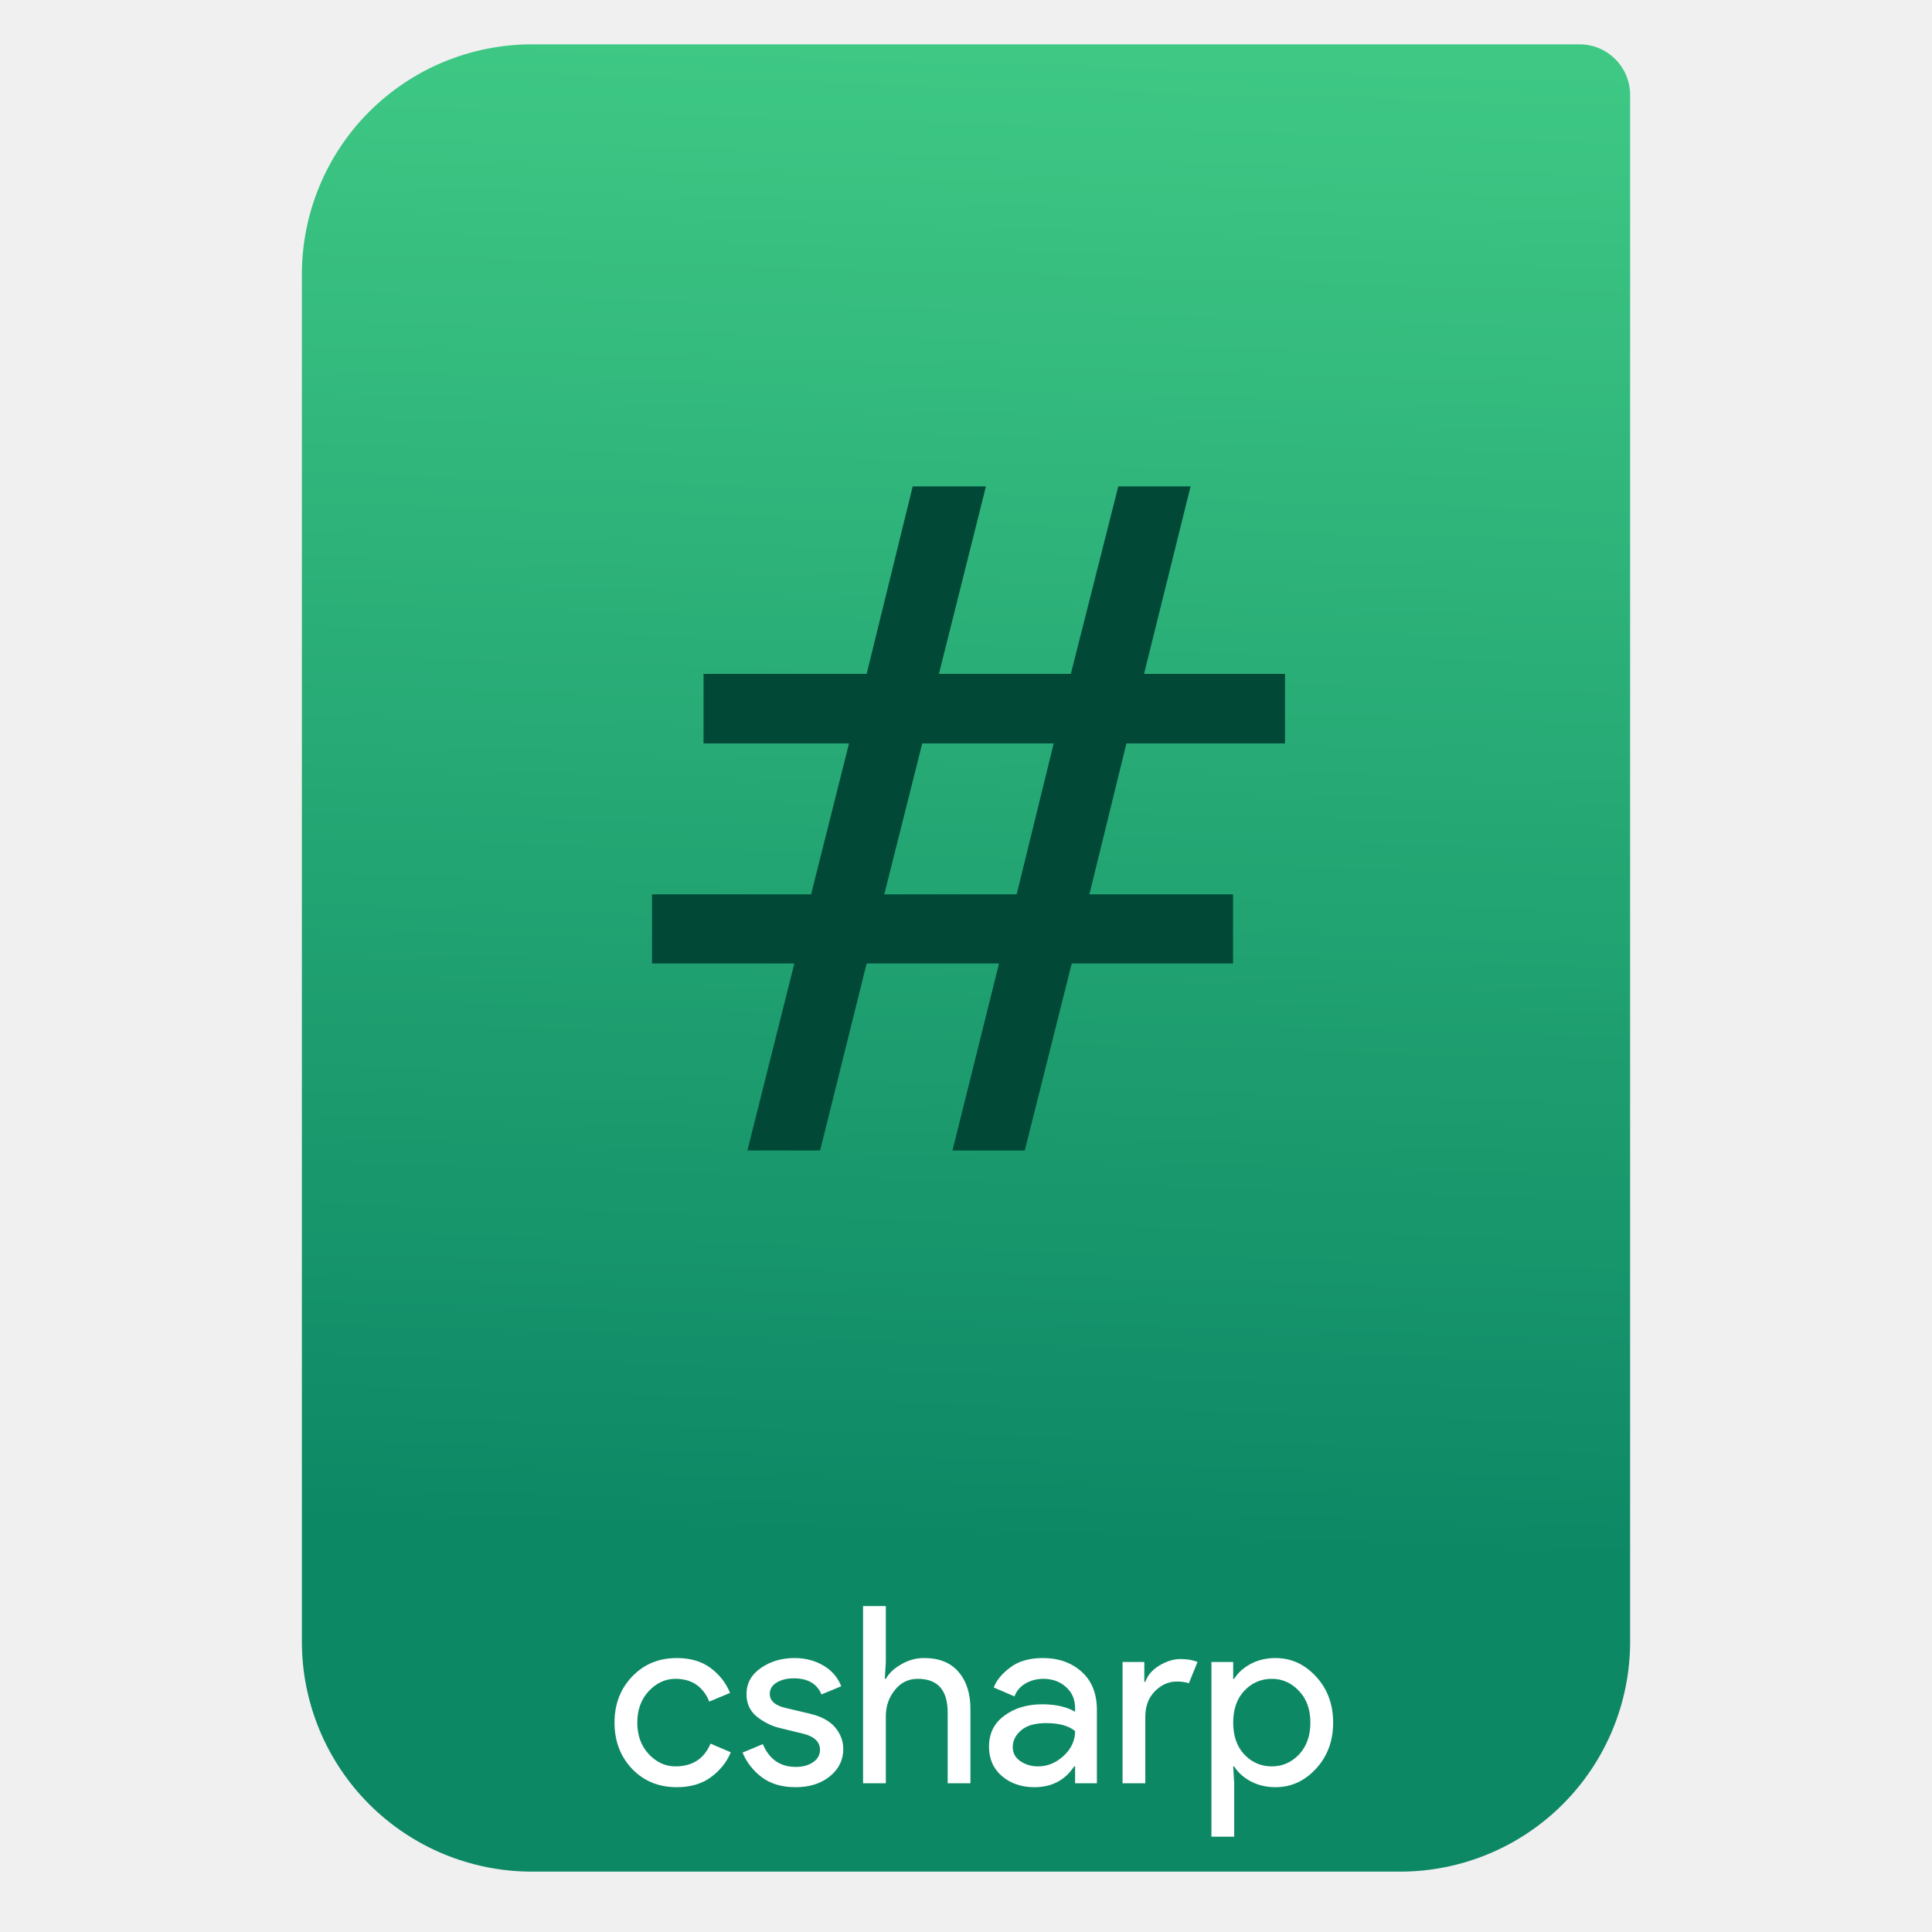
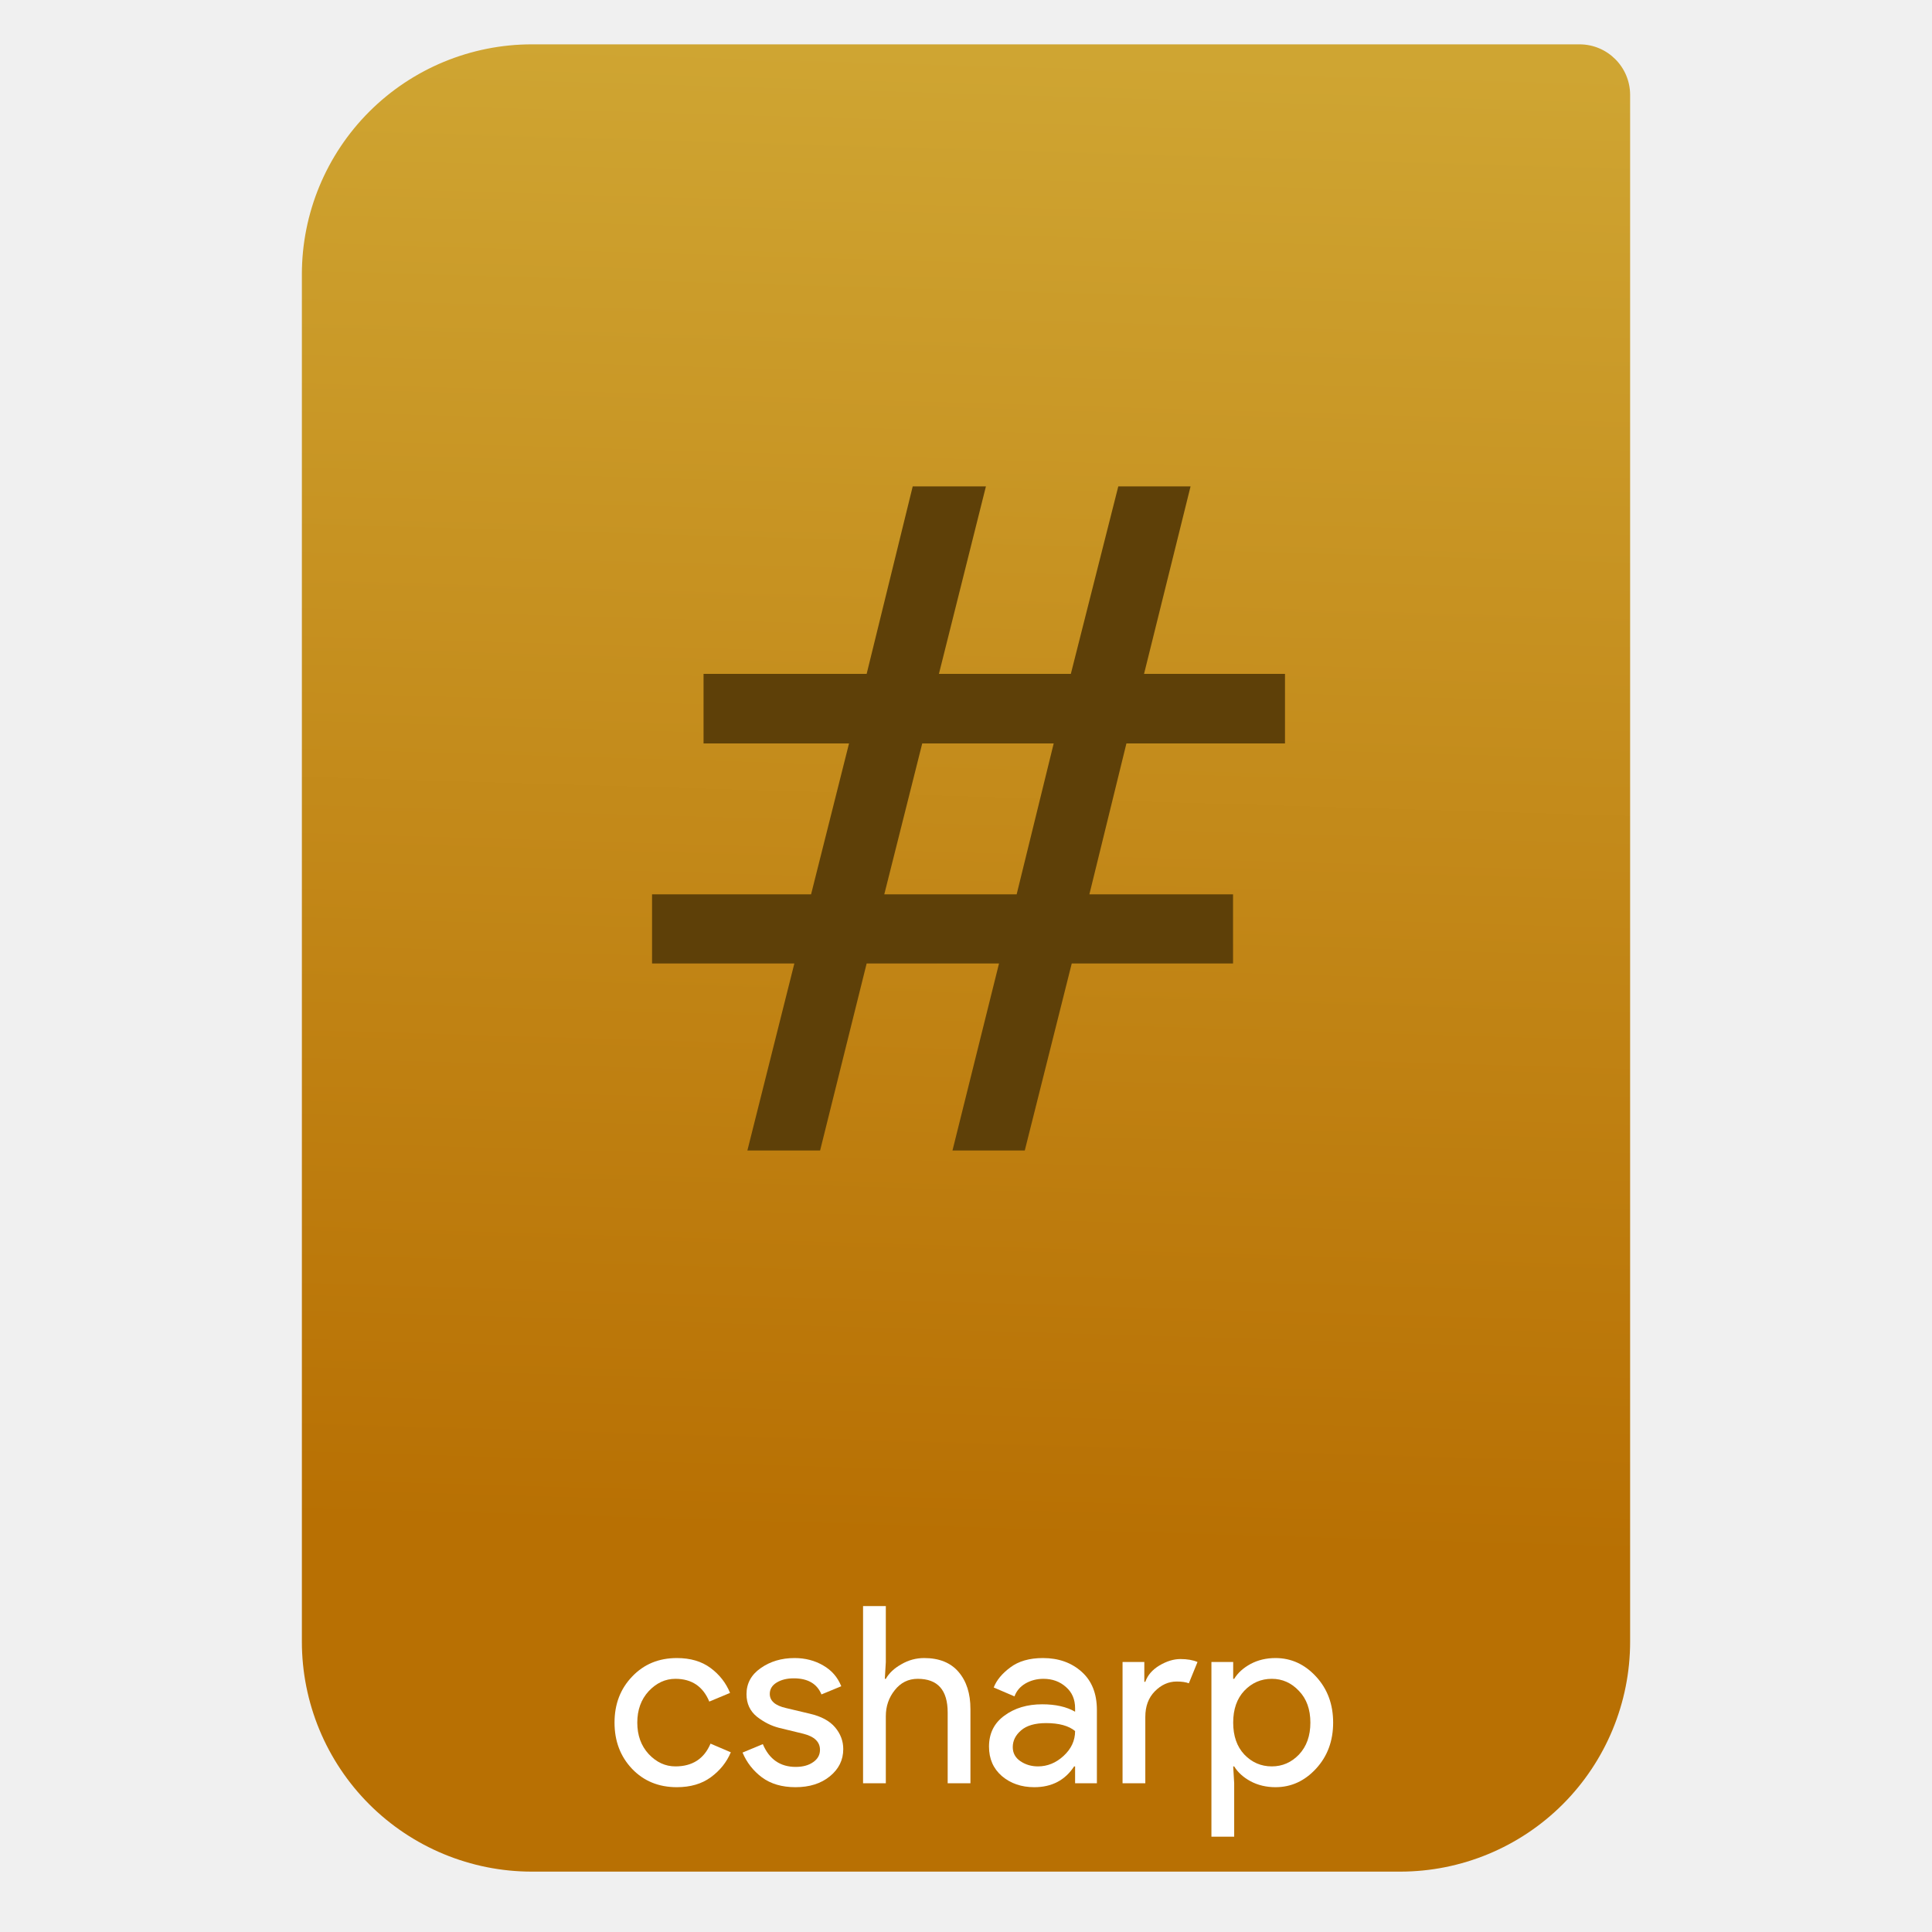
- <svg xmlns="http://www.w3.org/2000/svg" width="100%" height="100%" viewBox="0 0 64 64" version="1.1" xml:space="preserve" style="fill-rule:evenodd;clip-rule:evenodd;stroke-linejoin:round;stroke-miterlimit:2;">
-   <path d="M54,3.146c0,-0.926 -0.751,-1.677 -1.677,-1.677c-5.634,0 -24.122,0 -34.705,0c-2.02,0 -3.958,0.803 -5.387,2.231c-1.428,1.429 -2.231,3.367 -2.231,5.387c0,11.626 0,33.669 0,45.295c0,2.02 0.803,3.958 2.231,5.387c1.429,1.428 3.367,2.231 5.387,2.231c8.06,0 20.704,0 28.764,0c2.02,0 3.958,-0.803 5.387,-2.231c1.428,-1.429 2.231,-3.367 2.231,-5.387c0,-14.185 0,-43.877 0,-51.236Z" style="fill:url(#_Linear1);" />
-   <path d="M22.422,59.203c-0.601,0 -1.095,-0.202 -1.483,-0.607c-0.388,-0.409 -0.582,-0.92 -0.582,-1.532c0,-0.612 0.194,-1.12 0.582,-1.524c0.388,-0.41 0.882,-0.615 1.483,-0.615c0.448,0 0.82,0.109 1.115,0.328c0.295,0.218 0.511,0.494 0.647,0.827l-0.688,0.287c-0.208,-0.502 -0.582,-0.754 -1.123,-0.754c-0.333,0 -0.628,0.137 -0.885,0.41c-0.251,0.273 -0.377,0.62 -0.377,1.041c0,0.421 0.126,0.768 0.377,1.041c0.257,0.273 0.552,0.409 0.885,0.409c0.563,0 0.951,-0.251 1.164,-0.754l0.672,0.287c-0.137,0.328 -0.358,0.604 -0.664,0.828c-0.3,0.219 -0.675,0.328 -1.123,0.328Z" style="fill:#fff;fill-rule:nonzero;" />
-   <path d="M26.352,59.203c-0.448,0 -0.82,-0.109 -1.115,-0.328c-0.289,-0.218 -0.502,-0.492 -0.639,-0.819l0.672,-0.279c0.213,0.503 0.576,0.754 1.09,0.754c0.235,0 0.426,-0.052 0.574,-0.156c0.153,-0.104 0.229,-0.24 0.229,-0.41c0,-0.262 -0.183,-0.439 -0.549,-0.532l-0.811,-0.197c-0.257,-0.066 -0.5,-0.189 -0.73,-0.369c-0.229,-0.186 -0.344,-0.434 -0.344,-0.746c0,-0.355 0.156,-0.642 0.467,-0.86c0.317,-0.224 0.691,-0.336 1.123,-0.336c0.355,0 0.672,0.082 0.951,0.246c0.278,0.158 0.478,0.388 0.598,0.688l-0.656,0.271c-0.147,-0.356 -0.453,-0.533 -0.917,-0.533c-0.225,0 -0.413,0.046 -0.566,0.139c-0.153,0.093 -0.229,0.219 -0.229,0.377c0,0.23 0.177,0.385 0.532,0.467l0.795,0.189c0.377,0.087 0.656,0.238 0.836,0.451c0.18,0.213 0.271,0.453 0.271,0.721c0,0.36 -0.148,0.661 -0.443,0.901c-0.295,0.241 -0.675,0.361 -1.139,0.361Z" style="fill:#fff;fill-rule:nonzero;" />
-   <path d="M29.344,53.204l0,1.852l-0.033,0.557l0.033,0c0.109,-0.191 0.281,-0.352 0.516,-0.483c0.235,-0.137 0.486,-0.205 0.754,-0.205c0.497,0 0.877,0.153 1.139,0.459c0.263,0.306 0.394,0.716 0.394,1.229l0,2.459l-0.754,0l0,-2.344c0,-0.743 -0.331,-1.115 -0.992,-1.115c-0.311,0 -0.565,0.126 -0.762,0.377c-0.197,0.246 -0.295,0.533 -0.295,0.861l0,2.221l-0.754,0l0,-5.868l0.754,0Z" style="fill:#fff;fill-rule:nonzero;" />
-   <path d="M34.262,59.203c-0.426,0 -0.784,-0.123 -1.074,-0.369c-0.284,-0.246 -0.426,-0.571 -0.426,-0.975c0,-0.437 0.17,-0.779 0.508,-1.025c0.339,-0.251 0.757,-0.377 1.254,-0.377c0.443,0 0.806,0.082 1.09,0.246l0,-0.114c0,-0.296 -0.101,-0.53 -0.303,-0.705c-0.202,-0.181 -0.451,-0.271 -0.746,-0.271c-0.218,0 -0.418,0.052 -0.598,0.156c-0.175,0.104 -0.295,0.246 -0.361,0.426l-0.688,-0.295c0.093,-0.24 0.276,-0.462 0.549,-0.664c0.273,-0.207 0.634,-0.311 1.082,-0.311c0.513,0 0.94,0.15 1.278,0.451c0.339,0.3 0.509,0.724 0.509,1.27l0,2.426l-0.722,0l0,-0.558l-0.032,0c-0.301,0.459 -0.741,0.689 -1.32,0.689Zm0.123,-0.689c0.311,0 0.593,-0.114 0.844,-0.344c0.257,-0.235 0.385,-0.511 0.385,-0.827c-0.213,-0.175 -0.532,-0.263 -0.959,-0.263c-0.366,0 -0.642,0.079 -0.827,0.238c-0.186,0.158 -0.279,0.344 -0.279,0.557c0,0.197 0.085,0.353 0.254,0.467c0.169,0.115 0.363,0.172 0.582,0.172Z" style="fill:#fff;fill-rule:nonzero;" />
-   <path d="M37.94,59.072l-0.754,0l0,-4.016l0.721,0l0,0.656l0.033,0c0.076,-0.219 0.232,-0.399 0.467,-0.541c0.24,-0.142 0.472,-0.213 0.696,-0.213c0.224,0 0.413,0.032 0.566,0.098l-0.287,0.705c-0.098,-0.038 -0.232,-0.058 -0.402,-0.058c-0.273,0 -0.516,0.11 -0.729,0.328c-0.208,0.213 -0.311,0.495 -0.311,0.844l0,2.197Z" style="fill:#fff;fill-rule:nonzero;" />
-   <path d="M42.253,59.203c-0.306,0 -0.582,-0.066 -0.828,-0.197c-0.24,-0.131 -0.421,-0.295 -0.541,-0.492l-0.033,0l0.033,0.558l0,1.77l-0.754,0l0,-5.786l0.721,0l0,0.557l0.033,0c0.12,-0.196 0.301,-0.36 0.541,-0.491c0.246,-0.132 0.522,-0.197 0.828,-0.197c0.519,0 0.967,0.205 1.344,0.615c0.377,0.409 0.565,0.917 0.565,1.524c0,0.606 -0.188,1.114 -0.565,1.524c-0.377,0.41 -0.825,0.615 -1.344,0.615Zm-0.123,-0.689c0.349,0 0.65,-0.131 0.901,-0.393c0.252,-0.268 0.377,-0.62 0.377,-1.057c0,-0.437 -0.125,-0.787 -0.377,-1.049c-0.251,-0.268 -0.552,-0.402 -0.901,-0.402c-0.355,0 -0.659,0.131 -0.91,0.394c-0.246,0.262 -0.369,0.614 -0.369,1.057c0,0.442 0.123,0.795 0.369,1.057c0.251,0.262 0.555,0.393 0.91,0.393Z" style="fill:#fff;fill-rule:nonzero;" />
-   <path d="M34.905,24.628l-4.355,0l-1.257,4.998l4.385,0l1.227,-4.998Zm-2.245,-8.516l-1.557,6.211l4.37,0l1.572,-6.211l2.394,0l-1.541,6.211l4.669,0l0,2.305l-5.253,0l-1.227,4.998l4.759,0l0,2.29l-5.343,0l-1.556,6.196l-2.395,0l1.542,-6.196l-4.385,0l-1.542,6.196l-2.409,0l1.556,-6.196l-4.714,0l0,-2.29l5.268,0l1.257,-4.998l-4.819,0l0,-2.305l5.403,0l1.526,-6.211l2.425,0Z" style="fill:#024837;fill-rule:nonzero;" />
+ <svg xmlns="http://www.w3.org/2000/svg" style="clip-rule:evenodd;fill-rule:evenodd;stroke-linejoin:round;stroke-miterlimit:2" version="1.1" viewBox="0 0 64 64">
+   <path d="m54 3.146c0-0.926-0.751-1.677-1.677-1.677h-34.705c-2.02 0-3.958 0.803-5.387 2.231-1.428 1.429-2.231 3.367-2.231 5.387v45.295c0 2.02 0.803 3.958 2.231 5.387 1.429 1.428 3.367 2.231 5.387 2.231h28.764c2.02 0 3.958-0.803 5.387-2.231 1.428-1.429 2.231-3.367 2.231-5.387v-51.236z" style="fill:url(#_Linear1)" />
+   <path d="m22.422 59.203c-0.601 0-1.095-0.202-1.483-0.607-0.388-0.409-0.582-0.92-0.582-1.532s0.194-1.12 0.582-1.524c0.388-0.41 0.882-0.615 1.483-0.615 0.448 0 0.82 0.109 1.115 0.328 0.295 0.218 0.511 0.494 0.647 0.827l-0.688 0.287c-0.208-0.502-0.582-0.754-1.123-0.754-0.333 0-0.628 0.137-0.885 0.41-0.251 0.273-0.377 0.62-0.377 1.041s0.126 0.768 0.377 1.041c0.257 0.273 0.552 0.409 0.885 0.409 0.563 0 0.951-0.251 1.164-0.754l0.672 0.287c-0.137 0.328-0.358 0.604-0.664 0.828-0.3 0.219-0.675 0.328-1.123 0.328z" style="fill-rule:nonzero;fill:#fff" />
+   <path d="m26.352 59.203c-0.448 0-0.82-0.109-1.115-0.328-0.289-0.218-0.502-0.492-0.639-0.819l0.672-0.279c0.213 0.503 0.576 0.754 1.09 0.754 0.235 0 0.426-0.052 0.574-0.156 0.153-0.104 0.229-0.24 0.229-0.41 0-0.262-0.183-0.439-0.549-0.532l-0.811-0.197c-0.257-0.066-0.5-0.189-0.73-0.369-0.229-0.186-0.344-0.434-0.344-0.746 0-0.355 0.156-0.642 0.467-0.86 0.317-0.224 0.691-0.336 1.123-0.336 0.355 0 0.672 0.082 0.951 0.246 0.278 0.158 0.478 0.388 0.598 0.688l-0.656 0.271c-0.147-0.356-0.453-0.533-0.917-0.533-0.225 0-0.413 0.046-0.566 0.139s-0.229 0.219-0.229 0.377c0 0.23 0.177 0.385 0.532 0.467l0.795 0.189c0.377 0.087 0.656 0.238 0.836 0.451s0.271 0.453 0.271 0.721c0 0.36-0.148 0.661-0.443 0.901-0.295 0.241-0.675 0.361-1.139 0.361z" style="fill-rule:nonzero;fill:#fff" />
+   <path d="m29.344 53.204v1.852l-0.033 0.557h0.033c0.109-0.191 0.281-0.352 0.516-0.483 0.235-0.137 0.486-0.205 0.754-0.205 0.497 0 0.877 0.153 1.139 0.459 0.263 0.306 0.394 0.716 0.394 1.229v2.459h-0.754v-2.344c0-0.743-0.331-1.115-0.992-1.115-0.311 0-0.565 0.126-0.762 0.377-0.197 0.246-0.295 0.533-0.295 0.861v2.221h-0.754v-5.868h0.754z" style="fill-rule:nonzero;fill:#fff" />
+   <path d="m34.262 59.203c-0.426 0-0.784-0.123-1.074-0.369-0.284-0.246-0.426-0.571-0.426-0.975 0-0.437 0.17-0.779 0.508-1.025 0.339-0.251 0.757-0.377 1.254-0.377 0.443 0 0.806 0.082 1.09 0.246v-0.114c0-0.296-0.101-0.53-0.303-0.705-0.202-0.181-0.451-0.271-0.746-0.271-0.218 0-0.418 0.052-0.598 0.156-0.175 0.104-0.295 0.246-0.361 0.426l-0.688-0.295c0.093-0.24 0.276-0.462 0.549-0.664 0.273-0.207 0.634-0.311 1.082-0.311 0.513 0 0.94 0.15 1.278 0.451 0.339 0.3 0.509 0.724 0.509 1.27v2.426h-0.722v-0.558h-0.032c-0.301 0.459-0.741 0.689-1.32 0.689zm0.123-0.689c0.311 0 0.593-0.114 0.844-0.344 0.257-0.235 0.385-0.511 0.385-0.827-0.213-0.175-0.532-0.263-0.959-0.263-0.366 0-0.642 0.079-0.827 0.238-0.186 0.158-0.279 0.344-0.279 0.557 0 0.197 0.085 0.353 0.254 0.467 0.169 0.115 0.363 0.172 0.582 0.172z" style="fill-rule:nonzero;fill:#fff" />
+   <path d="m37.94 59.072h-0.754v-4.016h0.721v0.656h0.033c0.076-0.219 0.232-0.399 0.467-0.541 0.24-0.142 0.472-0.213 0.696-0.213s0.413 0.032 0.566 0.098l-0.287 0.705c-0.098-0.038-0.232-0.058-0.402-0.058-0.273 0-0.516 0.11-0.729 0.328-0.208 0.213-0.311 0.495-0.311 0.844v2.197z" style="fill-rule:nonzero;fill:#fff" />
+   <path d="m42.253 59.203c-0.306 0-0.582-0.066-0.828-0.197-0.24-0.131-0.421-0.295-0.541-0.492h-0.033l0.033 0.558v1.77h-0.754v-5.786h0.721v0.557h0.033c0.12-0.196 0.301-0.36 0.541-0.491 0.246-0.132 0.522-0.197 0.828-0.197 0.519 0 0.967 0.205 1.344 0.615 0.377 0.409 0.565 0.917 0.565 1.524 0 0.606-0.188 1.114-0.565 1.524s-0.825 0.615-1.344 0.615zm-0.123-0.689c0.349 0 0.65-0.131 0.901-0.393 0.252-0.268 0.377-0.62 0.377-1.057s-0.125-0.787-0.377-1.049c-0.251-0.268-0.552-0.402-0.901-0.402-0.355 0-0.659 0.131-0.91 0.394-0.246 0.262-0.369 0.614-0.369 1.057 0 0.442 0.123 0.795 0.369 1.057 0.251 0.262 0.555 0.393 0.91 0.393z" style="fill-rule:nonzero;fill:#fff" />
+   <path d="m34.905 24.628h-4.355l-1.257 4.998h4.385l1.227-4.998zm-2.245-8.516l-1.557 6.211h4.37l1.572-6.211h2.394l-1.541 6.211h4.669v2.305h-5.253l-1.227 4.998h4.759v2.29h-5.343l-1.556 6.196h-2.395l1.542-6.196h-4.385l-1.542 6.196h-2.409l1.556-6.196h-4.714v-2.29h5.268l1.257-4.998h-4.819v-2.305h5.403l1.526-6.211h2.425z" style="fill-rule:nonzero;fill:#5e4008" />
  <defs>
-     <linearGradient id="_Linear1" x1="0" y1="0" x2="1" y2="0" gradientUnits="userSpaceOnUse" gradientTransform="matrix(1.07196,-49.7469,49.7469,1.07196,178.156,54.3653)">
-       <stop offset="0" style="stop-color:#0d8865;stop-opacity:1" />
-       <stop offset="1" style="stop-color:#3ec884;stop-opacity:1" />
+     <linearGradient id="_Linear1" x2="1" gradientTransform="matrix(1.07196,-49.7469,49.7469,1.07196,251.234,55.94)" gradientUnits="userSpaceOnUse">
+       <stop style="stop-color:#b87003" offset="0" />
+       <stop style="stop-color:#cfa532" offset="1" />
    </linearGradient>
  </defs>
</svg>
